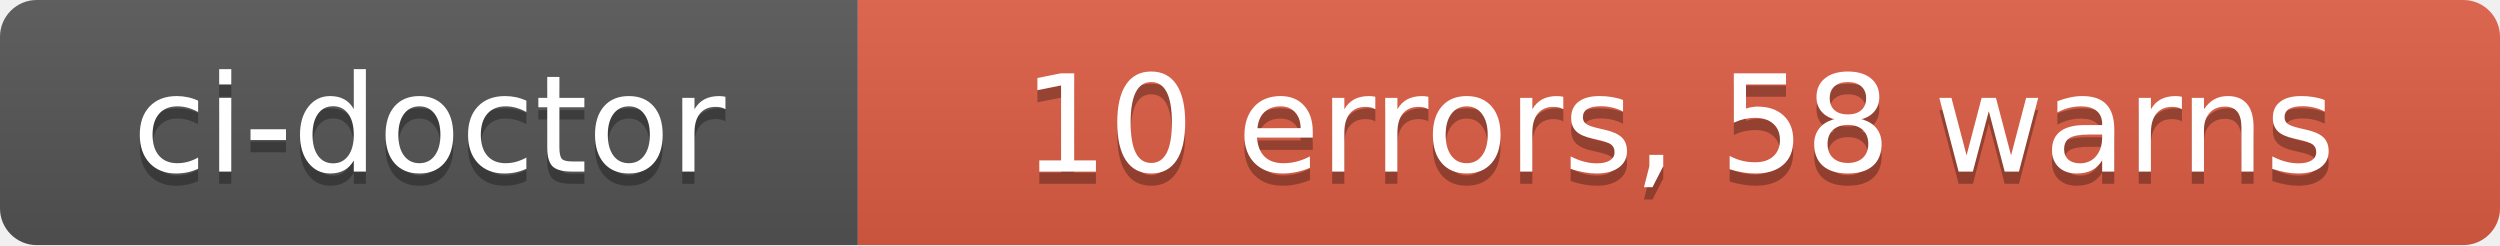
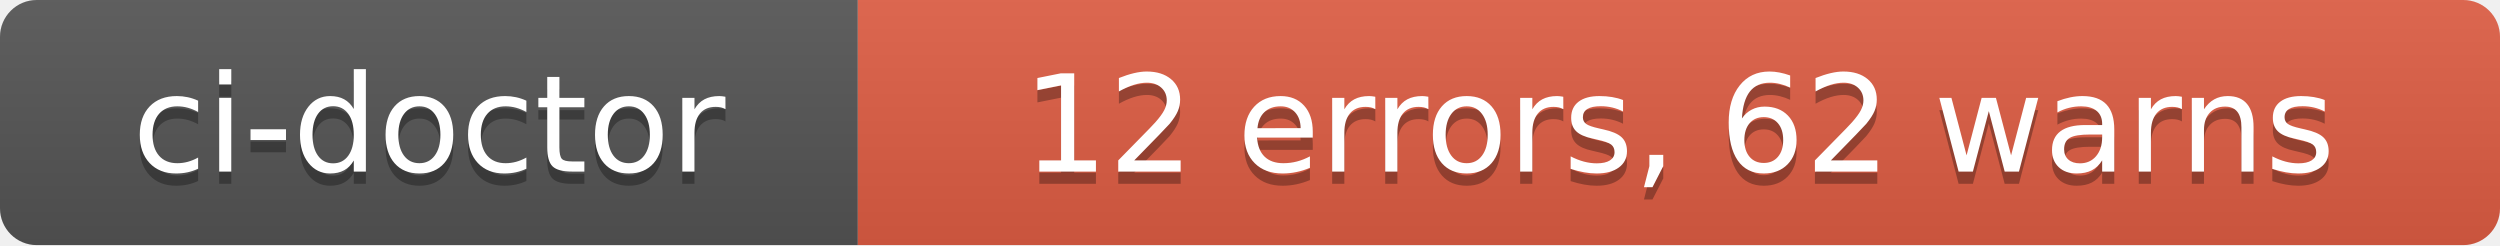
- <svg xmlns="http://www.w3.org/2000/svg" width="204" height="20" role="img" aria-label="ci-doctor: 10 errors, 58 warns">
+ <svg xmlns="http://www.w3.org/2000/svg" width="204" height="20" role="img" aria-label="ci-doctor: 12 errors, 62 warns">
  <linearGradient id="s" x2="0" y2="100%">
    <stop offset="0" stop-color="#bbb" stop-opacity=".1" />
    <stop offset="1" stop-opacity=".1" />
  </linearGradient>
  <clipPath id="r">
    <rect width="204" height="20" rx="3" fill="#fff" />
  </clipPath>
  <g clip-path="url(#r)">
    <rect width="70" height="20" fill="#555" />
    <rect x="70" width="134" height="20" fill="#e05d44" />
    <rect width="204" height="20" fill="url(#s)" />
  </g>
  <g fill="#fff" text-anchor="middle" font-family="Verdana,Geneva,DejaVu Sans,sans-serif" text-rendering="geometricPrecision" font-size="110">
    <text aria-hidden="true" x="350" y="150" fill="#010101" fill-opacity=".3" transform="scale(.1)" textLength="580">ci-doctor</text>
    <text x="350" y="140" transform="scale(.1)" fill="#fff" textLength="580">ci-doctor</text>
-     <text aria-hidden="true" x="1370" y="150" fill="#010101" fill-opacity=".3" transform="scale(.1)" textLength="1220">10 errors, 58 warns</text>
-     <text x="1370" y="140" transform="scale(.1)" fill="#fff" textLength="1220">10 errors, 58 warns</text>
+     <text aria-hidden="true" x="1370" y="150" fill="#010101" fill-opacity=".3" transform="scale(.1)" textLength="1220">12 errors, 62 warns</text>
+     <text x="1370" y="140" transform="scale(.1)" fill="#fff" textLength="1220">12 errors, 62 warns</text>
  </g>
</svg>
